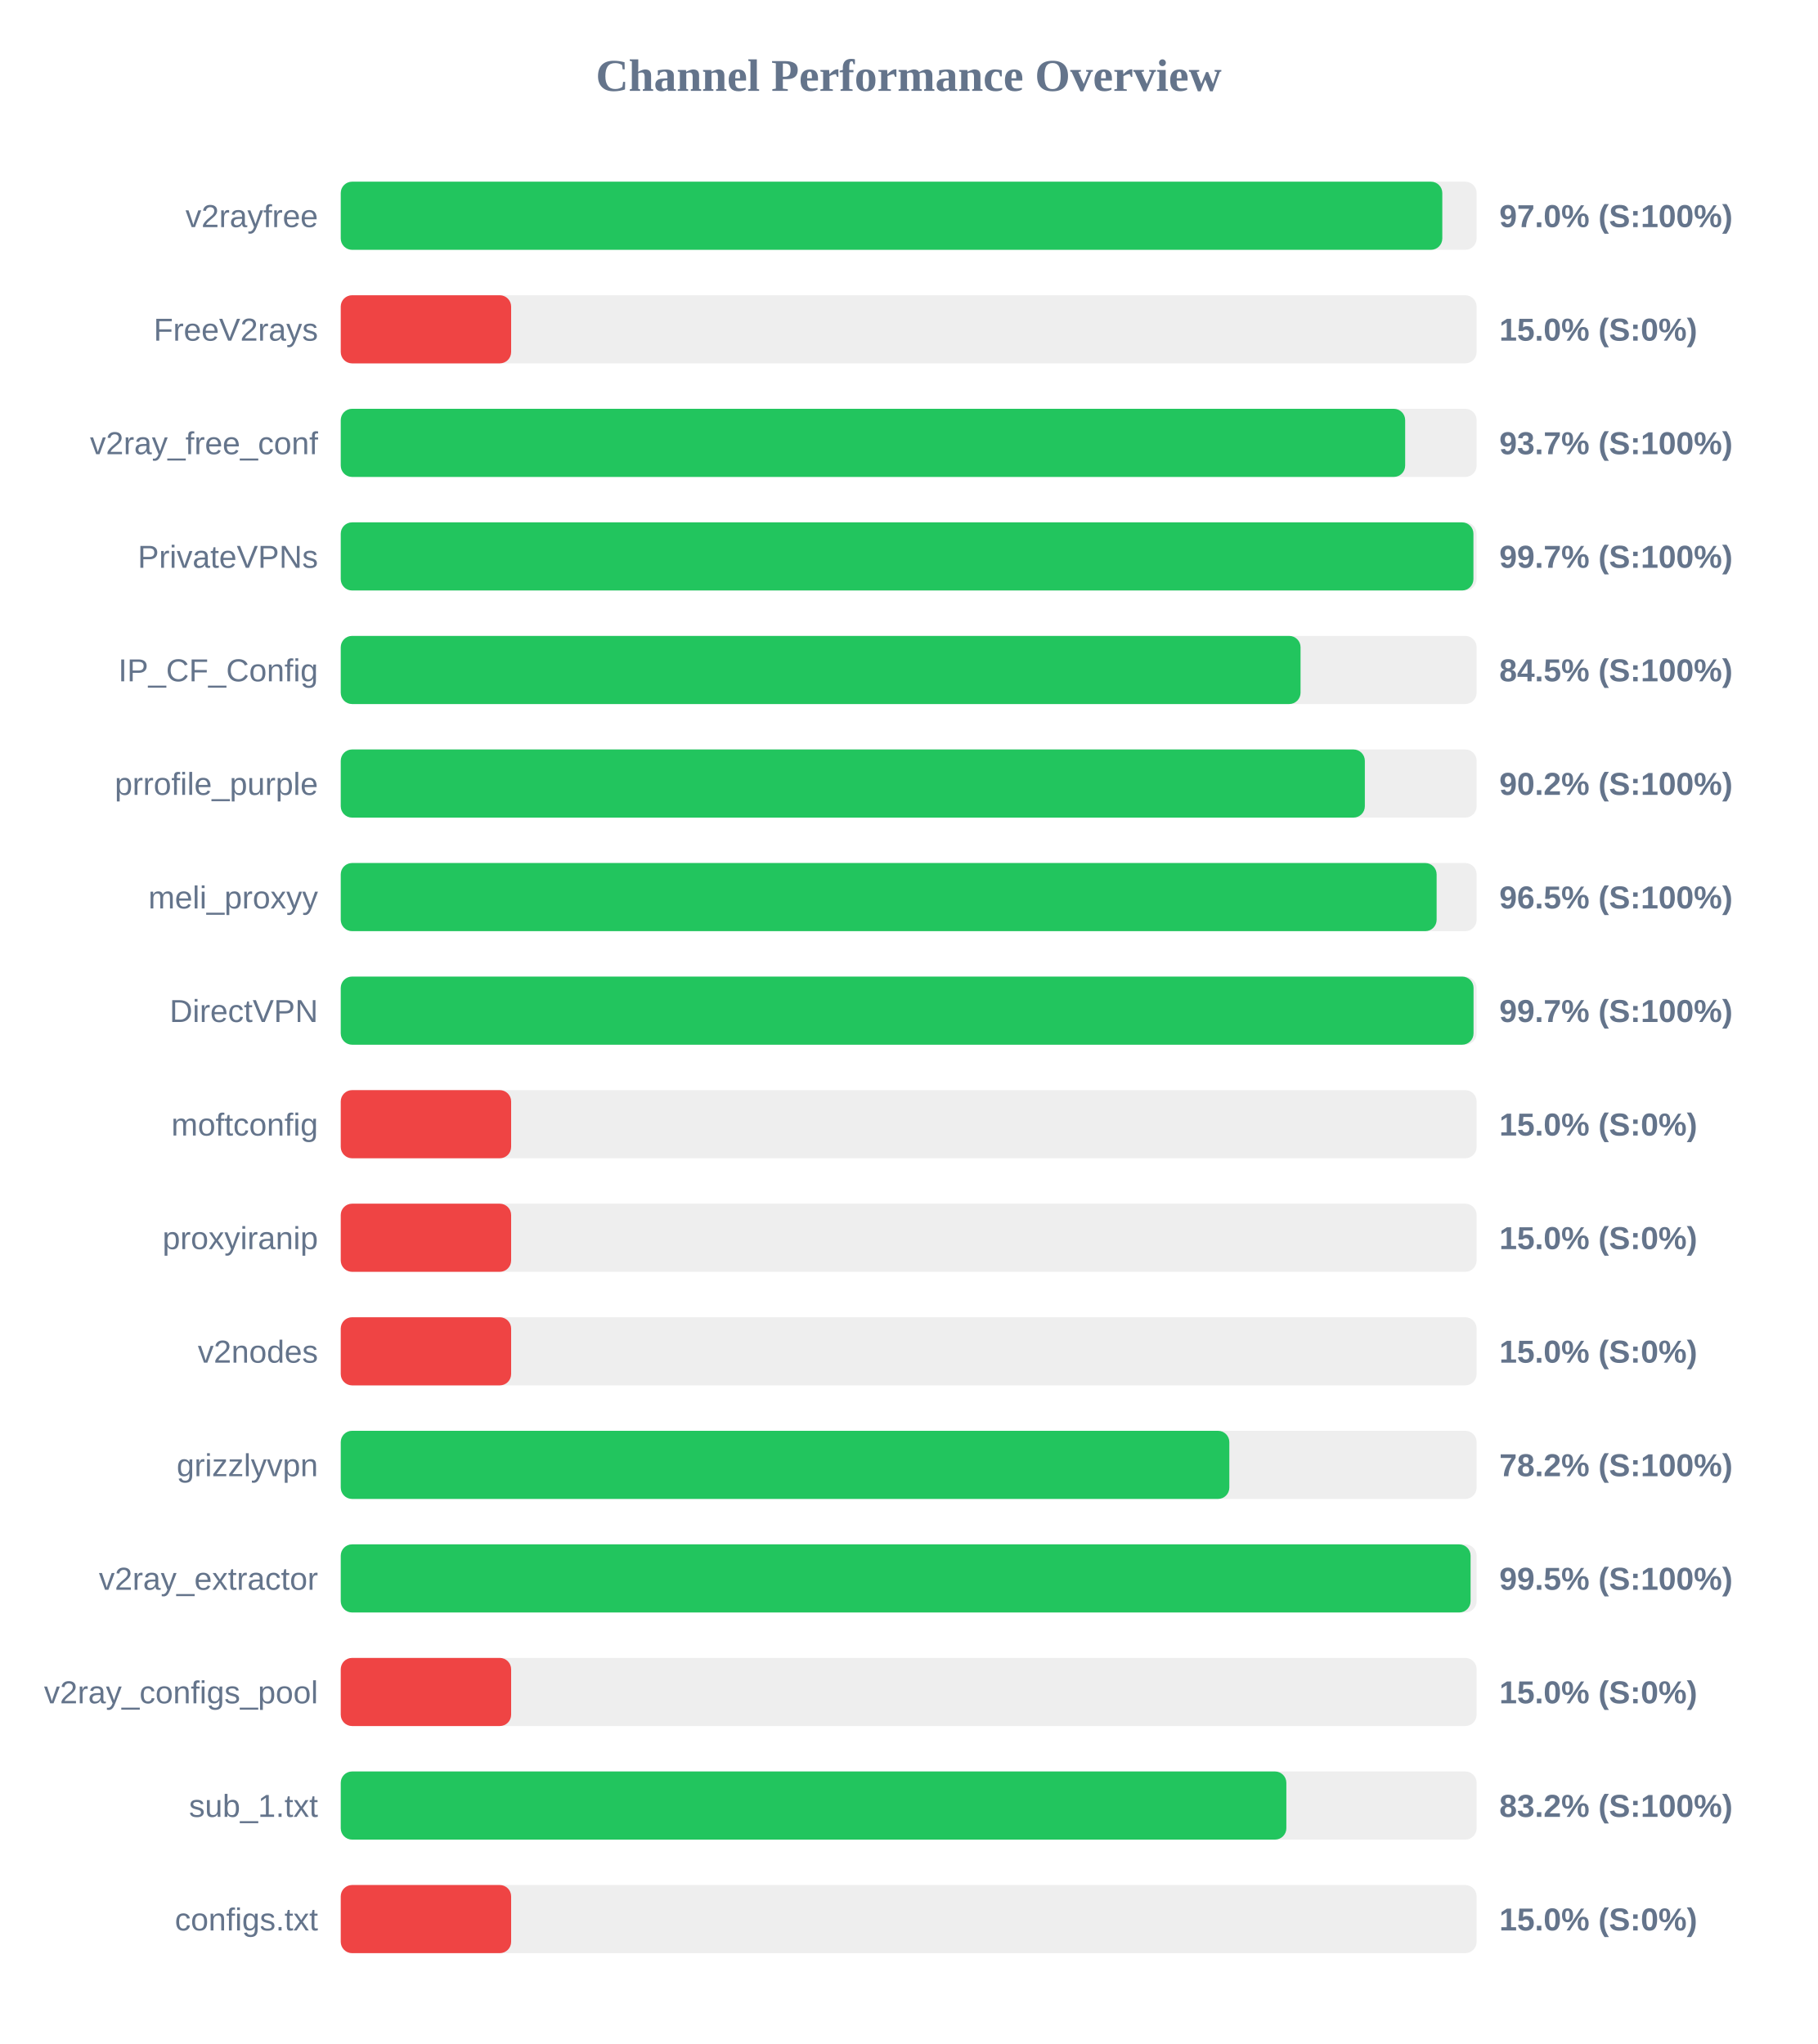
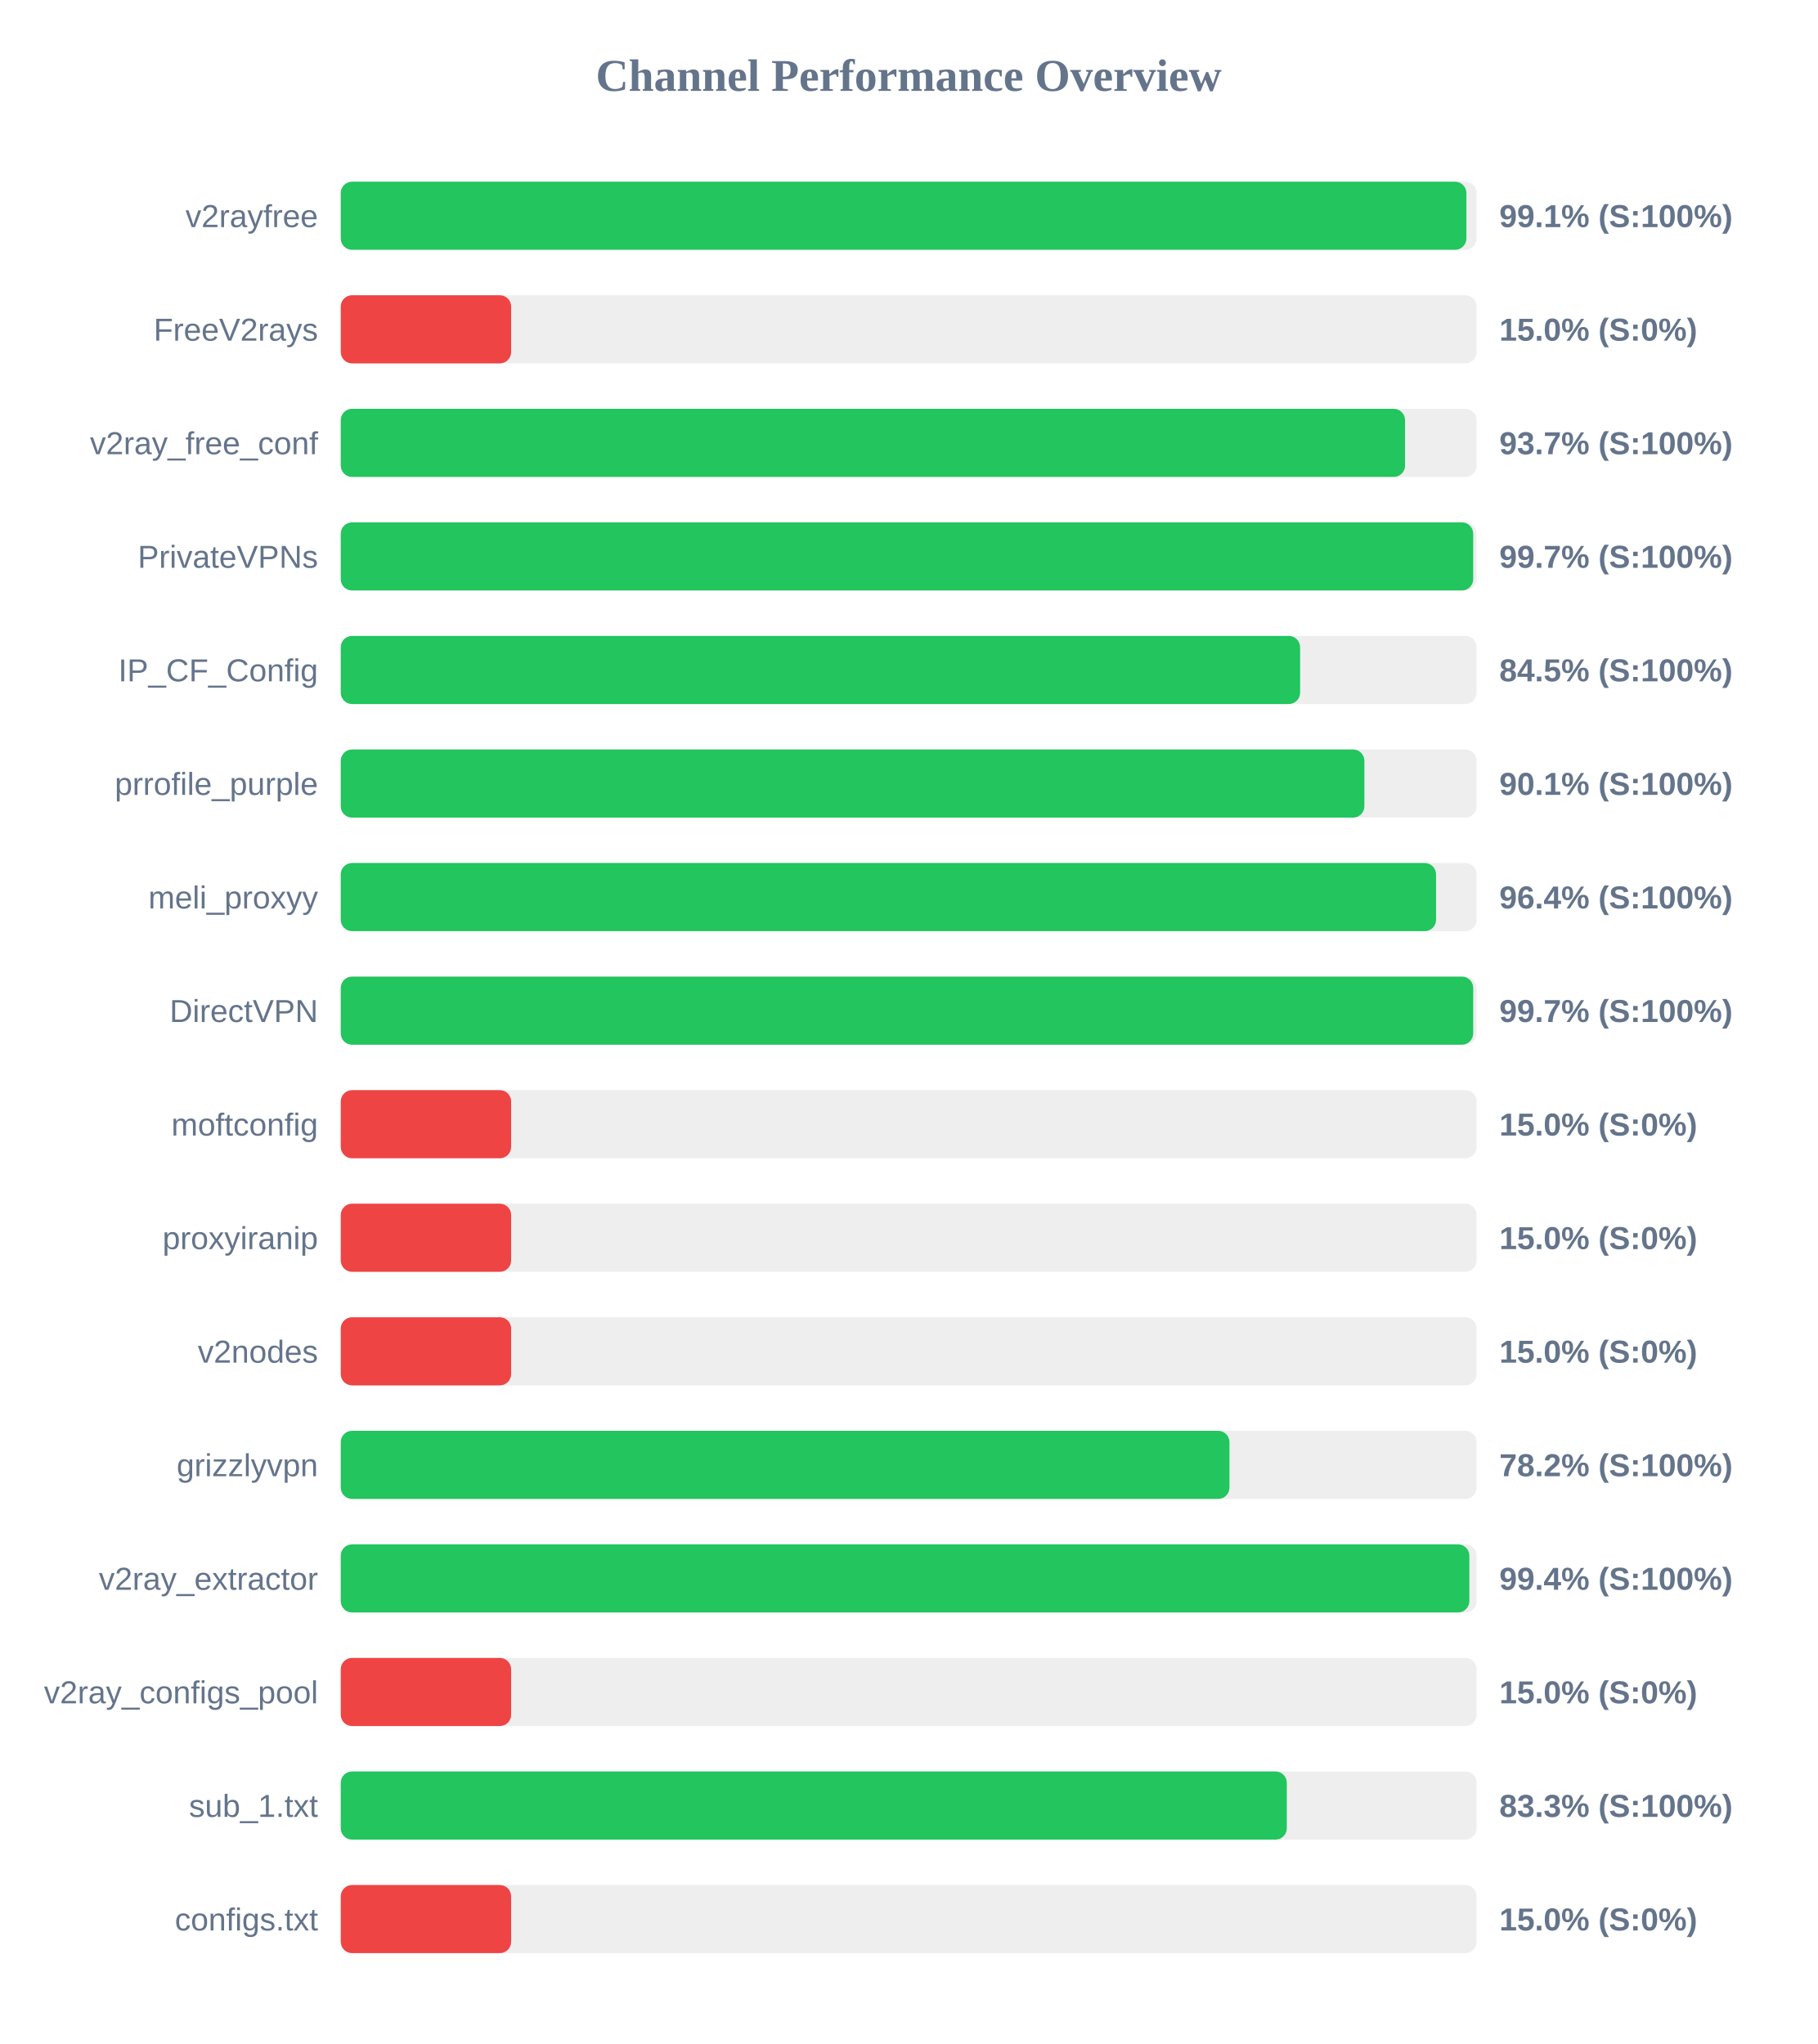
<svg xmlns="http://www.w3.org/2000/svg" width="800" height="900" version="1.1">
  <style>
        .row { font: 14px Arial; fill: #64748b; }
        .score { font: bold 14px Arial; fill: #64748b; }
    </style>
  <text x="400" y="40" text-anchor="middle" font-size="20px" font-weight="bold" fill="#64748b">Channel Performance Overview</text>
  <rect x="150" y="80" width="500" height="30" fill="#eee" rx="5" />
-   <rect x="150" y="80" width="484.9" height="30" fill="#22c55e" rx="5" />
+   <rect x="150" y="80" width="495.5" height="30" fill="#22c55e" rx="5" />
  <text x="140" y="100" text-anchor="end" class="row">v2rayfree</text>
-   <text x="660" y="100" text-anchor="start" class="score">97.0% (S:100%)</text>
+   <text x="660" y="100" text-anchor="start" class="score">99.1% (S:100%)</text>
  <rect x="150" y="130" width="500" height="30" fill="#eee" rx="5" />
  <rect x="150" y="130" width="75.0" height="30" fill="#ef4444" rx="5" />
  <text x="140" y="150" text-anchor="end" class="row">FreeV2rays</text>
  <text x="660" y="150" text-anchor="start" class="score">15.0% (S:0%)</text>
  <rect x="150" y="180" width="500" height="30" fill="#eee" rx="5" />
-   <rect x="150" y="180" width="468.55" height="30" fill="#22c55e" rx="5" />
+   <rect x="150" y="180" width="468.5" height="30" fill="#22c55e" rx="5" />
  <text x="140" y="200" text-anchor="end" class="row">v2ray_free_conf</text>
  <text x="660" y="200" text-anchor="start" class="score">93.7% (S:100%)</text>
  <rect x="150" y="230" width="500" height="30" fill="#eee" rx="5" />
-   <rect x="150" y="230" width="498.6" height="30" fill="#22c55e" rx="5" />
+   <rect x="150" y="230" width="498.5" height="30" fill="#22c55e" rx="5" />
  <text x="140" y="250" text-anchor="end" class="row">PrivateVPNs</text>
  <text x="660" y="250" text-anchor="start" class="score">99.7% (S:100%)</text>
  <rect x="150" y="280" width="500" height="30" fill="#eee" rx="5" />
-   <rect x="150" y="280" width="422.5" height="30" fill="#22c55e" rx="5" />
+   <rect x="150" y="280" width="422.3" height="30" fill="#22c55e" rx="5" />
  <text x="140" y="300" text-anchor="end" class="row">IP_CF_Config</text>
  <text x="660" y="300" text-anchor="start" class="score">84.5% (S:100%)</text>
  <rect x="150" y="330" width="500" height="30" fill="#eee" rx="5" />
-   <rect x="150" y="330" width="450.8" height="30" fill="#22c55e" rx="5" />
+   <rect x="150" y="330" width="450.6" height="30" fill="#22c55e" rx="5" />
  <text x="140" y="350" text-anchor="end" class="row">prrofile_purple</text>
-   <text x="660" y="350" text-anchor="start" class="score">90.2% (S:100%)</text>
+   <text x="660" y="350" text-anchor="start" class="score">90.1% (S:100%)</text>
  <rect x="150" y="380" width="500" height="30" fill="#eee" rx="5" />
-   <rect x="150" y="380" width="482.4" height="30" fill="#22c55e" rx="5" />
+   <rect x="150" y="380" width="482.15" height="30" fill="#22c55e" rx="5" />
  <text x="140" y="400" text-anchor="end" class="row">meli_proxyy</text>
-   <text x="660" y="400" text-anchor="start" class="score">96.5% (S:100%)</text>
+   <text x="660" y="400" text-anchor="start" class="score">96.4% (S:100%)</text>
  <rect x="150" y="430" width="500" height="30" fill="#eee" rx="5" />
-   <rect x="150" y="430" width="498.65" height="30" fill="#22c55e" rx="5" />
+   <rect x="150" y="430" width="498.5" height="30" fill="#22c55e" rx="5" />
  <text x="140" y="450" text-anchor="end" class="row">DirectVPN</text>
  <text x="660" y="450" text-anchor="start" class="score">99.7% (S:100%)</text>
  <rect x="150" y="480" width="500" height="30" fill="#eee" rx="5" />
  <rect x="150" y="480" width="75.0" height="30" fill="#ef4444" rx="5" />
  <text x="140" y="500" text-anchor="end" class="row">moftconfig</text>
  <text x="660" y="500" text-anchor="start" class="score">15.0% (S:0%)</text>
  <rect x="150" y="530" width="500" height="30" fill="#eee" rx="5" />
  <rect x="150" y="530" width="75.0" height="30" fill="#ef4444" rx="5" />
  <text x="140" y="550" text-anchor="end" class="row">proxyiranip</text>
  <text x="660" y="550" text-anchor="start" class="score">15.0% (S:0%)</text>
  <rect x="150" y="580" width="500" height="30" fill="#eee" rx="5" />
  <rect x="150" y="580" width="75.0" height="30" fill="#ef4444" rx="5" />
  <text x="140" y="600" text-anchor="end" class="row">v2nodes</text>
  <text x="660" y="600" text-anchor="start" class="score">15.0% (S:0%)</text>
  <rect x="150" y="630" width="500" height="30" fill="#eee" rx="5" />
-   <rect x="150" y="630" width="391.15" height="30" fill="#22c55e" rx="5" />
+   <rect x="150" y="630" width="391.2" height="30" fill="#22c55e" rx="5" />
  <text x="140" y="650" text-anchor="end" class="row">grizzlyvpn</text>
  <text x="660" y="650" text-anchor="start" class="score">78.2% (S:100%)</text>
  <rect x="150" y="680" width="500" height="30" fill="#eee" rx="5" />
-   <rect x="150" y="680" width="497.35" height="30" fill="#22c55e" rx="5" />
+   <rect x="150" y="680" width="496.8" height="30" fill="#22c55e" rx="5" />
  <text x="140" y="700" text-anchor="end" class="row">v2ray_extractor</text>
-   <text x="660" y="700" text-anchor="start" class="score">99.5% (S:100%)</text>
+   <text x="660" y="700" text-anchor="start" class="score">99.4% (S:100%)</text>
  <rect x="150" y="730" width="500" height="30" fill="#eee" rx="5" />
  <rect x="150" y="730" width="75.0" height="30" fill="#ef4444" rx="5" />
  <text x="140" y="750" text-anchor="end" class="row">v2ray_configs_pool</text>
  <text x="660" y="750" text-anchor="start" class="score">15.0% (S:0%)</text>
  <rect x="150" y="780" width="500" height="30" fill="#eee" rx="5" />
-   <rect x="150" y="780" width="416.25" height="30" fill="#22c55e" rx="5" />
+   <rect x="150" y="780" width="416.45" height="30" fill="#22c55e" rx="5" />
  <text x="140" y="800" text-anchor="end" class="row">sub_1.txt</text>
-   <text x="660" y="800" text-anchor="start" class="score">83.2% (S:100%)</text>
+   <text x="660" y="800" text-anchor="start" class="score">83.3% (S:100%)</text>
  <rect x="150" y="830" width="500" height="30" fill="#eee" rx="5" />
  <rect x="150" y="830" width="75.0" height="30" fill="#ef4444" rx="5" />
  <text x="140" y="850" text-anchor="end" class="row">configs.txt</text>
  <text x="660" y="850" text-anchor="start" class="score">15.0% (S:0%)</text>
</svg>
